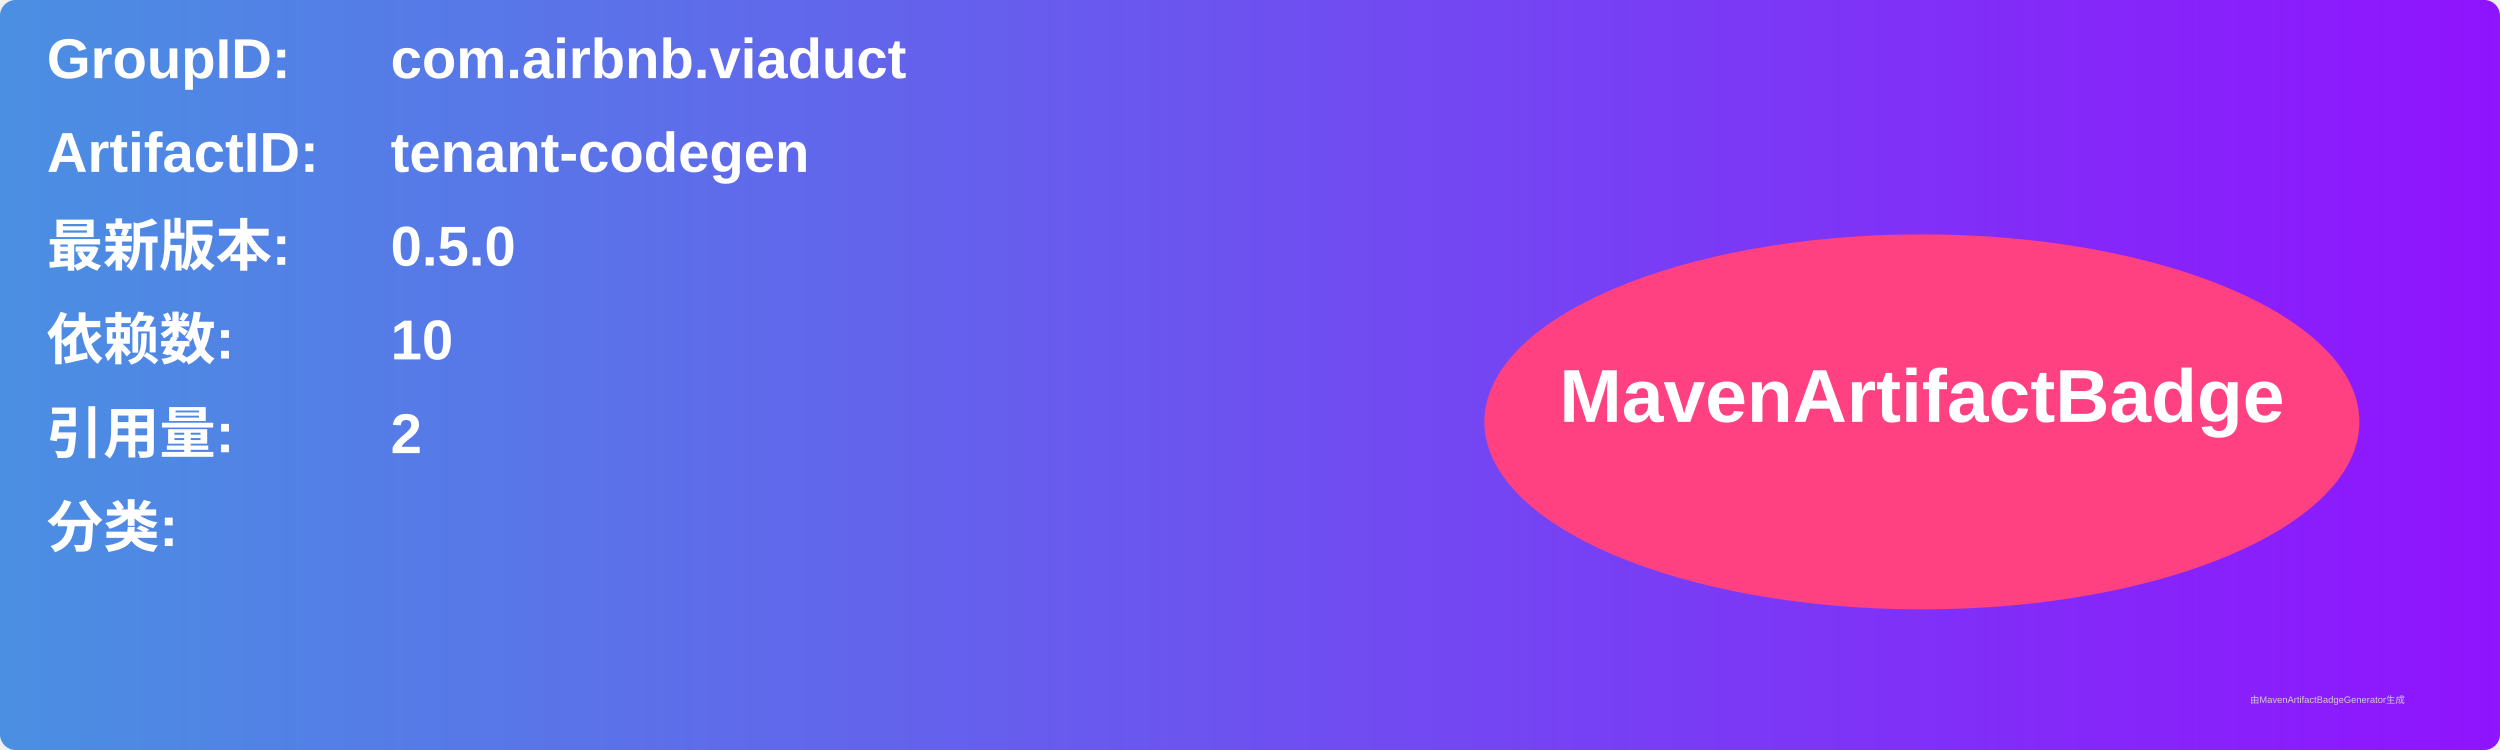
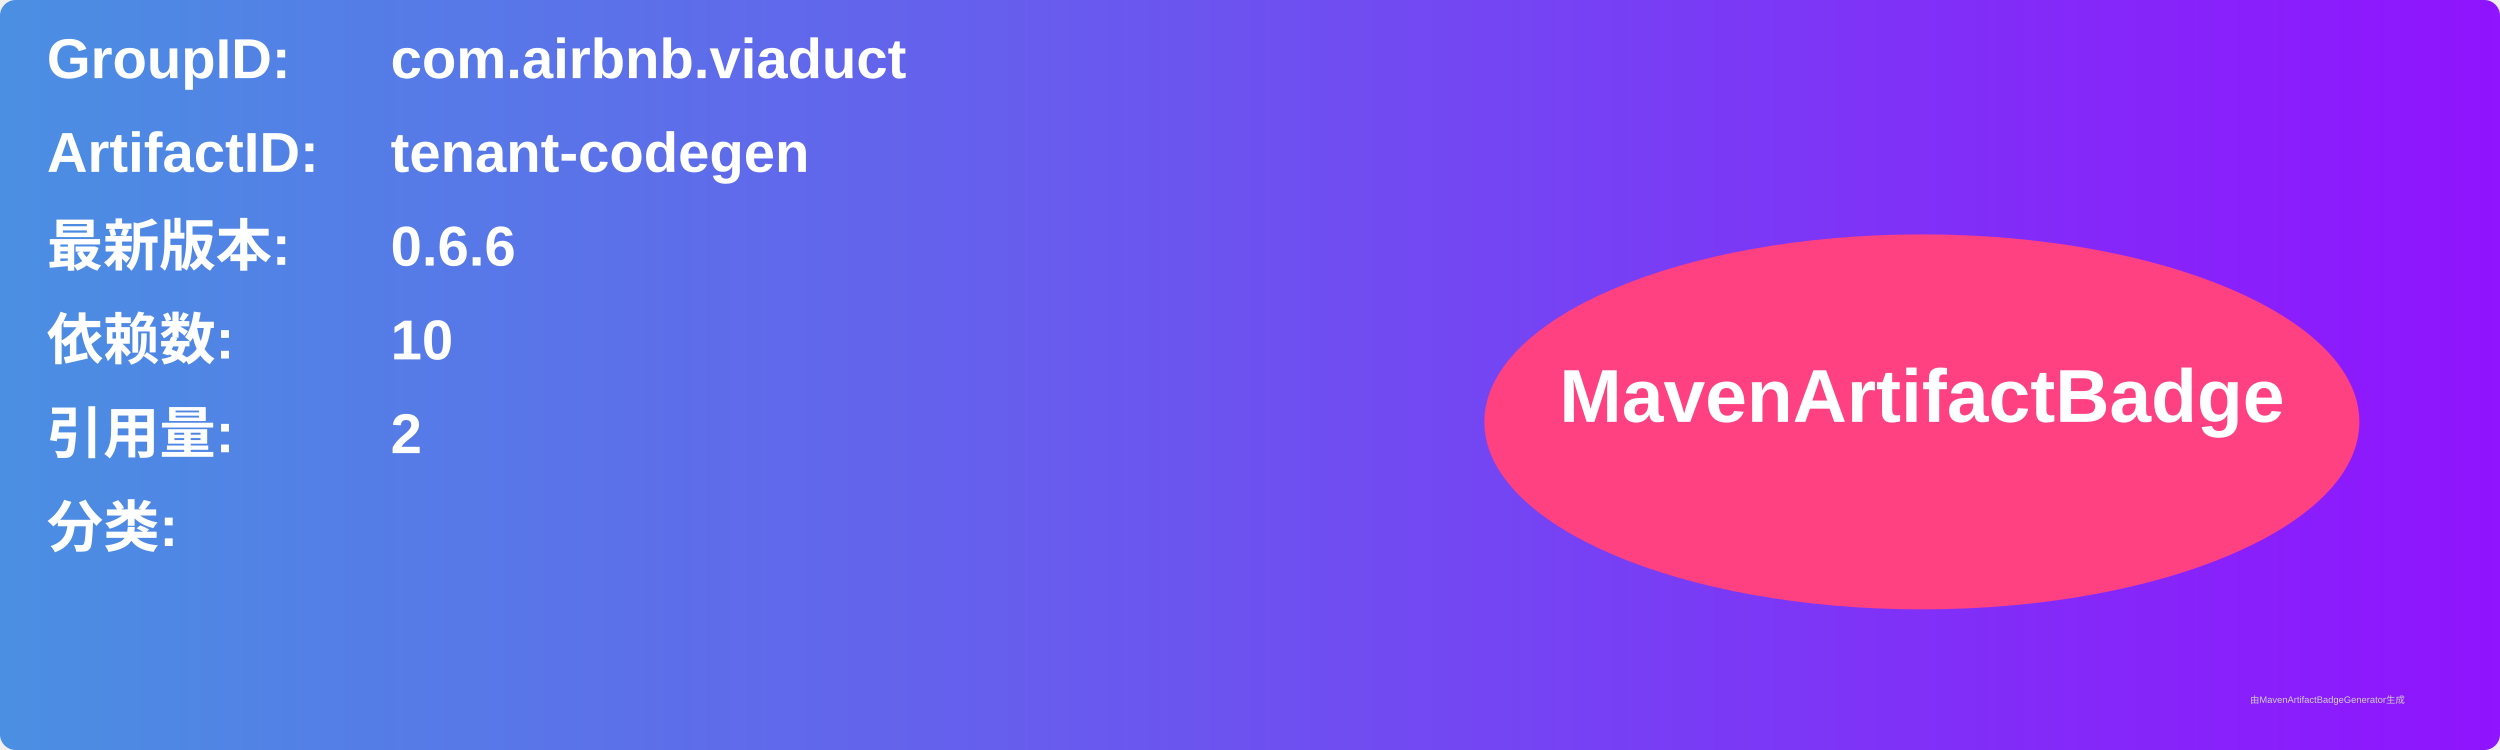
<svg xmlns="http://www.w3.org/2000/svg" width="800" height="240" viewBox="0 0 800 240">
  <linearGradient id="grad" x1="0%" y1="0%" x2="100%" y2="0%">
    <stop offset="0%" stop-color="#4a90e2" />
    <stop offset="100%" stop-color="#9013fe" />
  </linearGradient>
  <rect width="100%" height="100%" rx="5" ry="5" fill="url(#grad)" />
  <g transform="translate(15, 15)">
    <text x="0" y="10" font-family="Arial" font-size="18" fill="white" font-weight="bold" width="260">GroupID:</text>
    <text x="110" y="10" font-family="Arial" font-size="18" fill="white" font-weight="bold" width="460">com.airbnb.viaduct</text>
    <text x="0" y="40" font-family="Arial" font-size="18" fill="white" font-weight="bold" width="260">ArtifactID:</text>
    <text x="110" y="40" font-family="Arial" font-size="18" fill="white" font-weight="bold" width="460">tenant-codegen</text>
    <text x="0" y="70" font-family="Arial" font-size="18" fill="white" font-weight="bold">最新版本:</text>
    <text x="110" y="70" font-family="Arial" font-size="18" fill="white" font-weight="bold">
-       <tspan font-weight="bold">0.5.0</tspan>
+       <tspan font-weight="bold">0.6.6</tspan>
    </text>
    <text x="0" y="100" font-family="Arial" font-size="18" fill="white" font-weight="bold">依赖数: </text>
    <text x="110" y="100" font-family="Arial" font-size="18" fill="white">
      <tspan font-weight="bold">10</tspan>
    </text>
    <text x="0" y="130" font-family="Arial" font-size="18" fill="white" font-weight="bold">引用量: </text>
    <text x="110" y="130" font-family="Arial" font-size="18" fill="white">
      <tspan font-weight="bold">2</tspan>
    </text>
    <text x="0" y="160" font-family="Arial" font-size="18" fill="white" font-weight="bold">分类:</text>
    <text x="10" y="190" font-family="Arial" font-size="10" fill="white">
      <tspan font-weight="bold" />
    </text>
    <ellipse cx="600" cy="120" rx="140" ry="60" fill="#ff4081" />
    <text x="600" y="120" text-anchor="middle" font-family="Arial" font-size="24" fill="white" font-weight="bold">MavenArtifactBadge</text>
  </g>
  <text x="720" y="225" font-family="Arial" font-size="3" fill="#d0d0d0">由MavenArtifactBadgeGenerator生成</text>
</svg>
